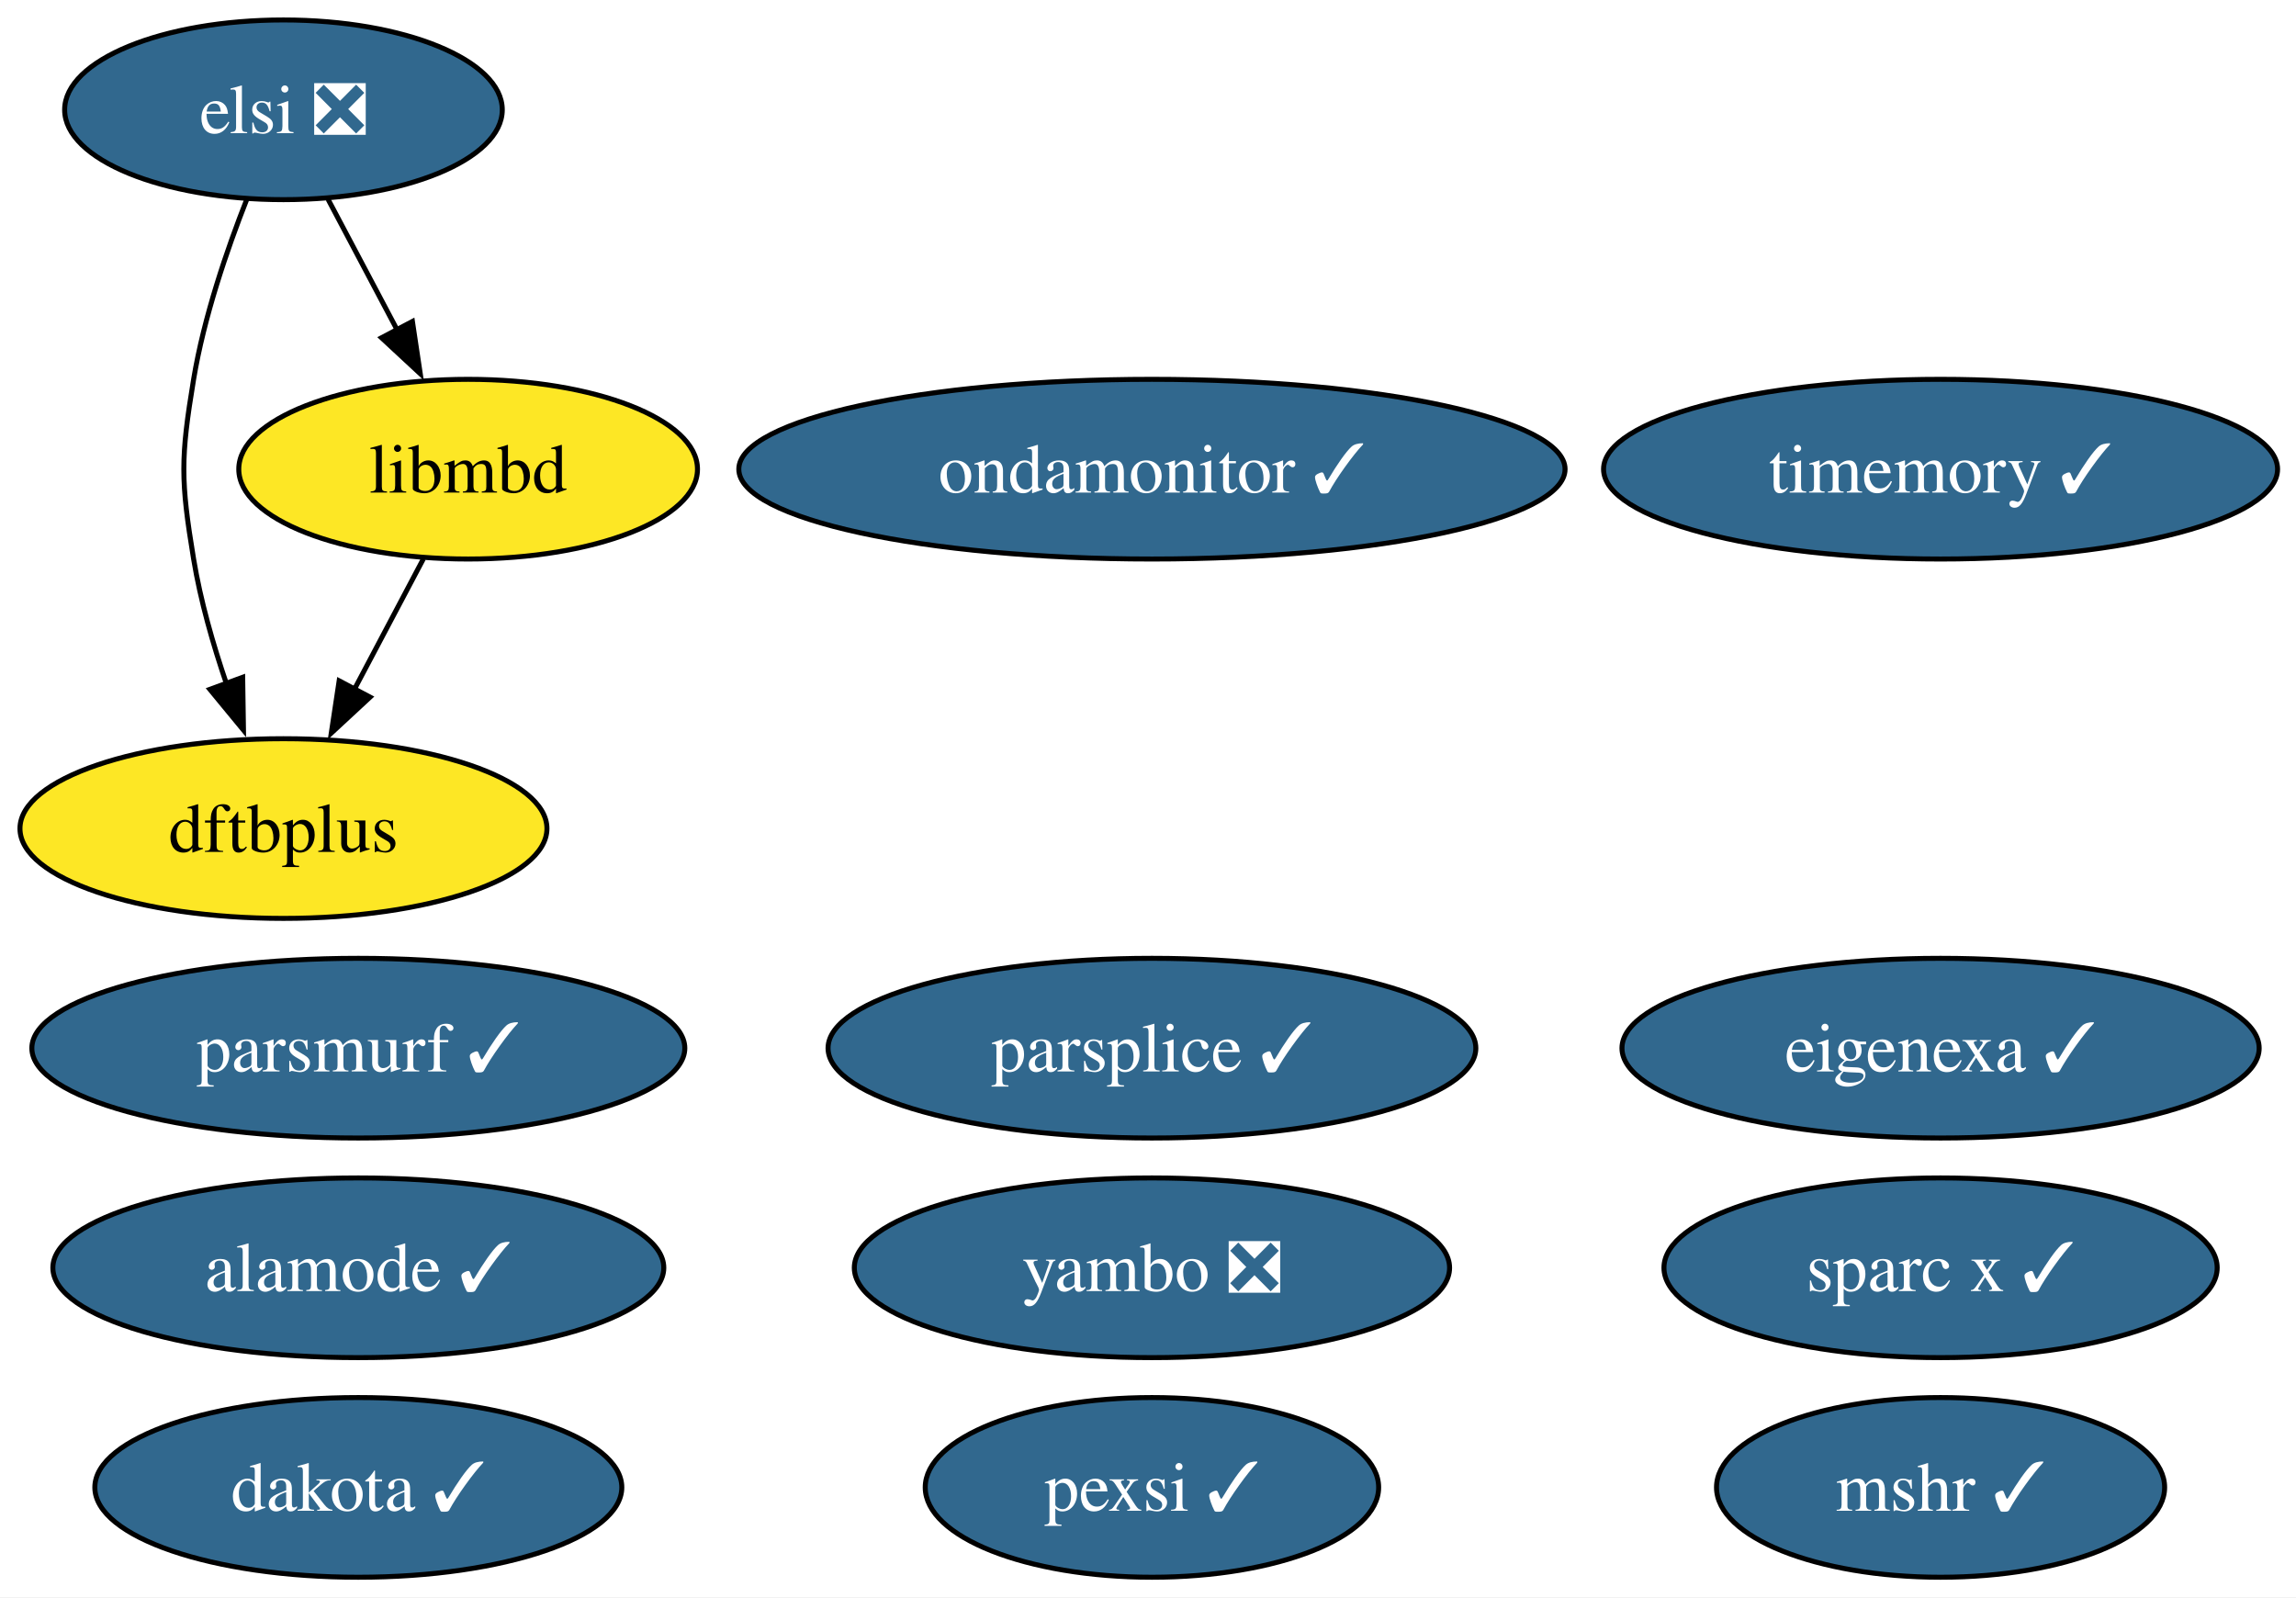
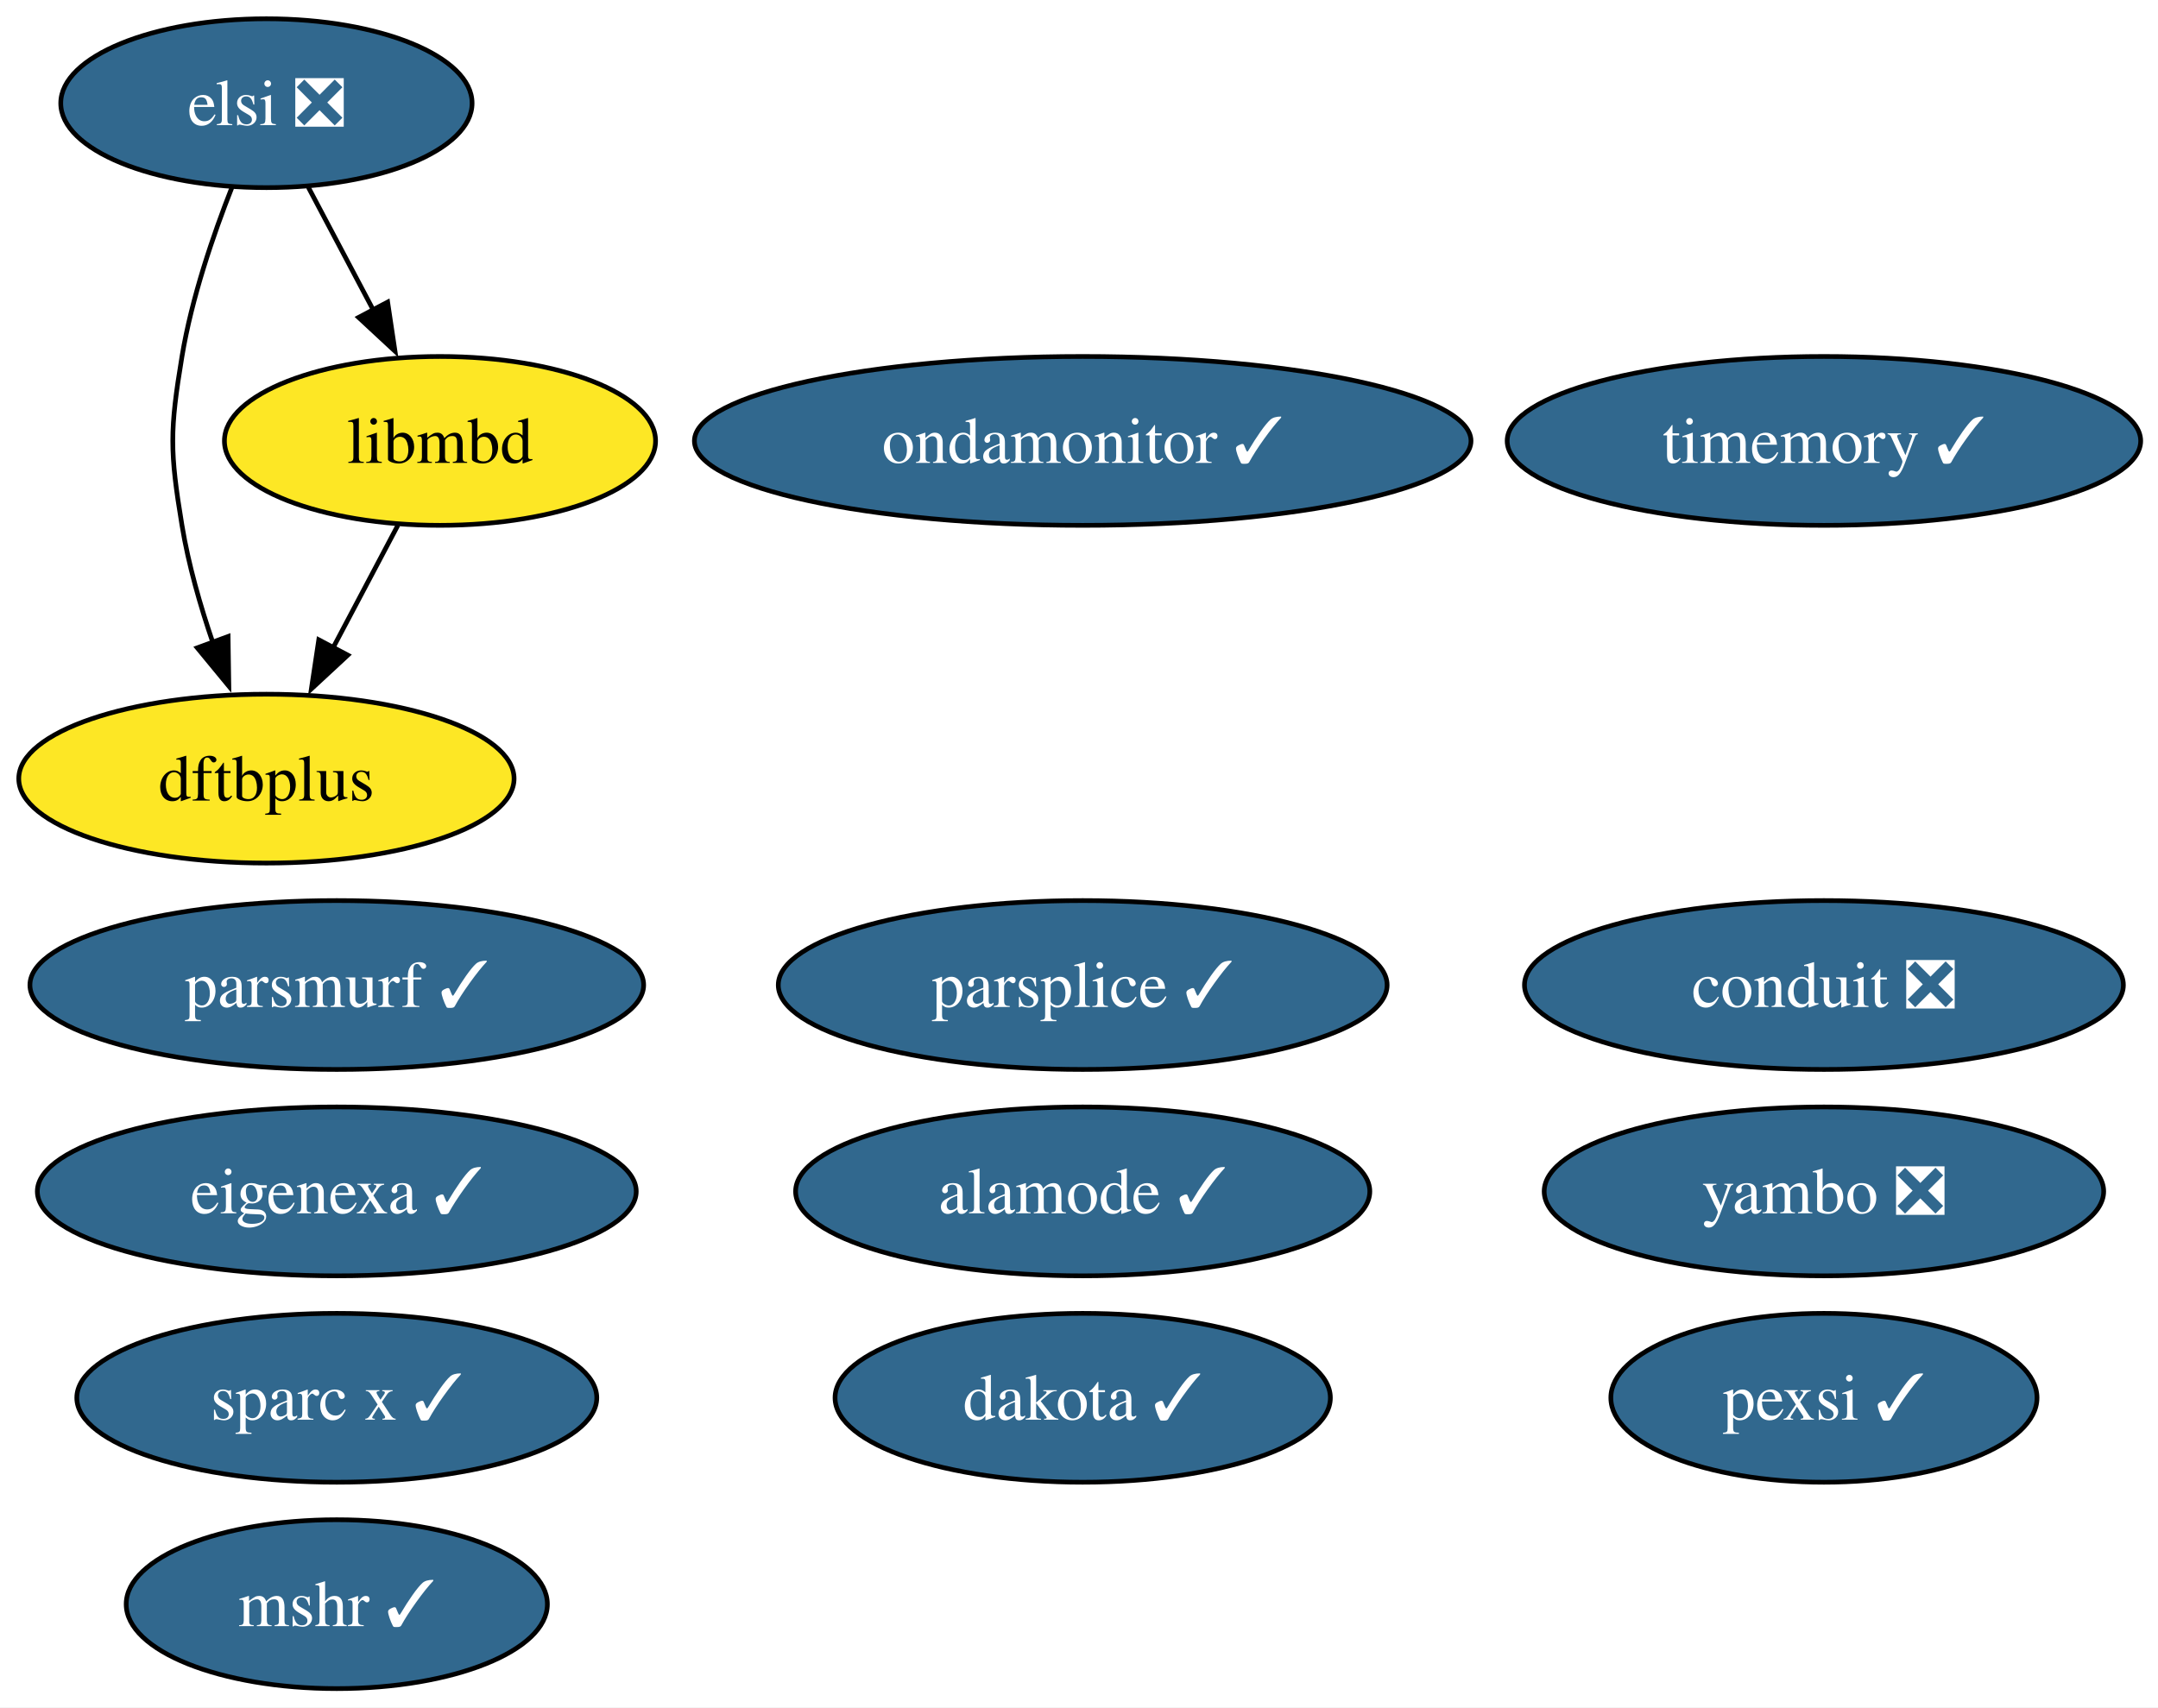
- <svg xmlns="http://www.w3.org/2000/svg" xmlns:xlink="http://www.w3.org/1999/xlink" width="460pt" height="320pt" viewBox="0.00 0.00 460.00 320.00">
-   <g id="graph0" class="graph" transform="scale(1 1) rotate(0) translate(4 316)">
-     <polygon fill="white" stroke="none" points="-4,4 -4,-316 456.3,-316 456.3,4 -4,4" />
+ <svg xmlns="http://www.w3.org/2000/svg" xmlns:xlink="http://www.w3.org/1999/xlink" width="460pt" height="364pt" viewBox="0.00 0.00 460.00 364.00">
+   <g id="graph0" class="graph" transform="scale(1 1) rotate(0) translate(4 360)">
+     <polygon fill="white" stroke="none" points="-4,4 -4,-360 456.3,-360 456.3,4 -4,4" />
    <g id="node1" class="node">
      <g id="a_node1">
        <a xlink:href="https://github.com/conda-forge/mshr-feedstock/pull/37" xlink:title="mshr ✓">
-           <ellipse fill="#31688e" stroke="black" cx="384.79" cy="-18" rx="44.89" ry="18" />
-           <text xml:space="preserve" text-anchor="middle" x="384.79" y="-13.32" font-family="Times,serif" font-size="14.00" fill="white">mshr ✓</text>
+           <ellipse fill="#31688e" stroke="black" cx="67.79" cy="-18" rx="44.89" ry="18" />
+           <text xml:space="preserve" text-anchor="middle" x="67.79" y="-13.32" font-family="Times,serif" font-size="14.00" fill="white">mshr ✓</text>
        </a>
      </g>
    </g>
    <g id="node2" class="node">
      <g id="a_node2">
        <a xlink:href="https://github.com/conda-forge/dakota-feedstock/pull/49" xlink:title="dakota ✓">
-           <ellipse fill="#31688e" stroke="black" cx="67.79" cy="-18" rx="52.79" ry="18" />
-           <text xml:space="preserve" text-anchor="middle" x="67.79" y="-13.32" font-family="Times,serif" font-size="14.00" fill="white">dakota ✓</text>
+           <ellipse fill="#31688e" stroke="black" cx="226.79" cy="-62" rx="52.79" ry="18" />
+           <text xml:space="preserve" text-anchor="middle" x="226.79" y="-57.33" font-family="Times,serif" font-size="14.00" fill="white">dakota ✓</text>
        </a>
      </g>
    </g>
    <g id="node3" class="node">
      <g id="a_node3">
-         <a xlink:href="https://github.com/conda-forge/parsplice-feedstock/pull/13" xlink:title="parsplice ✓">
-           <ellipse fill="#31688e" stroke="black" cx="226.79" cy="-106" rx="64.89" ry="18" />
-           <text xml:space="preserve" text-anchor="middle" x="226.79" y="-101.33" font-family="Times,serif" font-size="14.00" fill="white">parsplice ✓</text>
+         <a xlink:href="https://github.com/conda-forge/conduit-feedstock/pull/56" xlink:title="conduit ❎">
+           <ellipse fill="#31688e" stroke="black" cx="384.79" cy="-150" rx="63.83" ry="18" />
+           <text xml:space="preserve" text-anchor="middle" x="384.79" y="-145.32" font-family="Times,serif" font-size="14.00" fill="white">conduit ❎</text>
        </a>
      </g>
    </g>
    <g id="node4" class="node">
      <g id="a_node4">
-         <a xlink:href="https://github.com/conda-forge/dftbplus-feedstock" xlink:title="dftbplus">
-           <ellipse fill="#fde725" stroke="black" cx="52.79" cy="-150" rx="52.79" ry="18" />
-           <text xml:space="preserve" text-anchor="middle" x="52.79" y="-145.32" font-family="Times,serif" font-size="14.00">dftbplus</text>
+         <a xlink:href="https://github.com/conda-forge/parsplice-feedstock/pull/13" xlink:title="parsplice ✓">
+           <ellipse fill="#31688e" stroke="black" cx="226.79" cy="-150" rx="64.89" ry="18" />
+           <text xml:space="preserve" text-anchor="middle" x="226.79" y="-145.32" font-family="Times,serif" font-size="14.00" fill="white">parsplice ✓</text>
        </a>
      </g>
    </g>
    <g id="node5" class="node">
      <g id="a_node5">
+         <a xlink:href="https://github.com/conda-forge/dftbplus-feedstock" xlink:title="dftbplus">
+           <ellipse fill="#fde725" stroke="black" cx="52.79" cy="-194" rx="52.79" ry="18" />
+           <text xml:space="preserve" text-anchor="middle" x="52.79" y="-189.32" font-family="Times,serif" font-size="14.00">dftbplus</text>
+         </a>
+       </g>
+     </g>
+     <g id="node6" class="node">
+       <g id="a_node6">
        <a xlink:href="https://github.com/conda-forge/libmbd-feedstock" xlink:title="libmbd">
-           <ellipse fill="#fde725" stroke="black" cx="89.79" cy="-222" rx="45.95" ry="18" />
-           <text xml:space="preserve" text-anchor="middle" x="89.79" y="-217.32" font-family="Times,serif" font-size="14.00">libmbd</text>
+           <ellipse fill="#fde725" stroke="black" cx="89.79" cy="-266" rx="45.95" ry="18" />
+           <text xml:space="preserve" text-anchor="middle" x="89.79" y="-261.32" font-family="Times,serif" font-size="14.00">libmbd</text>
        </a>
      </g>
    </g>
    <g id="edge1" class="edge">
-       <path fill="none" stroke="black" d="M80.83,-204.05C76.65,-196.14 71.57,-186.54 66.89,-177.69" />
-       <polygon fill="black" stroke="black" points="70.14,-176.33 62.37,-169.13 63.95,-179.6 70.14,-176.33" />
-     </g>
-     <g id="node6" class="node">
-       <g id="a_node6">
-         <a xlink:href="https://github.com/conda-forge/parsmurf-feedstock/pull/4" xlink:title="parsmurf ✓">
-           <ellipse fill="#31688e" stroke="black" cx="67.79" cy="-106" rx="65.41" ry="18" />
-           <text xml:space="preserve" text-anchor="middle" x="67.79" y="-101.33" font-family="Times,serif" font-size="14.00" fill="white">parsmurf ✓</text>
-         </a>
-       </g>
+       <path fill="none" stroke="black" d="M80.83,-248.05C76.65,-240.14 71.57,-230.54 66.89,-221.69" />
+       <polygon fill="black" stroke="black" points="70.14,-220.33 62.37,-213.13 63.95,-223.6 70.14,-220.33" />
    </g>
    <g id="node7" class="node">
      <g id="a_node7">
-         <a xlink:href="https://github.com/conda-forge/yambo-feedstock/pull/47" xlink:title="yambo ❎">
-           <ellipse fill="#31688e" stroke="black" cx="226.79" cy="-62" rx="59.63" ry="18" />
-           <text xml:space="preserve" text-anchor="middle" x="226.79" y="-57.33" font-family="Times,serif" font-size="14.00" fill="white">yambo ❎</text>
+         <a xlink:href="https://github.com/conda-forge/parsmurf-feedstock/pull/4" xlink:title="parsmurf ✓">
+           <ellipse fill="#31688e" stroke="black" cx="67.79" cy="-150" rx="65.41" ry="18" />
+           <text xml:space="preserve" text-anchor="middle" x="67.79" y="-145.32" font-family="Times,serif" font-size="14.00" fill="white">parsmurf ✓</text>
        </a>
      </g>
    </g>
    <g id="node8" class="node">
      <g id="a_node8">
-         <a xlink:href="https://github.com/conda-forge/ondamonitor-feedstock/pull/12" xlink:title="ondamonitor ✓">
-           <ellipse fill="#31688e" stroke="black" cx="226.79" cy="-222" rx="82.77" ry="18" />
-           <text xml:space="preserve" text-anchor="middle" x="226.79" y="-217.32" font-family="Times,serif" font-size="14.00" fill="white">ondamonitor ✓</text>
+         <a xlink:href="https://github.com/conda-forge/yambo-feedstock/pull/47" xlink:title="yambo ❎">
+           <ellipse fill="#31688e" stroke="black" cx="384.79" cy="-106" rx="59.63" ry="18" />
+           <text xml:space="preserve" text-anchor="middle" x="384.79" y="-101.33" font-family="Times,serif" font-size="14.00" fill="white">yambo ❎</text>
        </a>
      </g>
    </g>
    <g id="node9" class="node">
      <g id="a_node9">
-         <a xlink:href="https://github.com/conda-forge/alamode-feedstock/pull/12" xlink:title="alamode ✓">
-           <ellipse fill="#31688e" stroke="black" cx="67.79" cy="-62" rx="61.2" ry="18" />
-           <text xml:space="preserve" text-anchor="middle" x="67.79" y="-57.33" font-family="Times,serif" font-size="14.00" fill="white">alamode ✓</text>
+         <a xlink:href="https://github.com/conda-forge/ondamonitor-feedstock/pull/12" xlink:title="ondamonitor ✓">
+           <ellipse fill="#31688e" stroke="black" cx="226.79" cy="-266" rx="82.77" ry="18" />
+           <text xml:space="preserve" text-anchor="middle" x="226.79" y="-261.32" font-family="Times,serif" font-size="14.00" fill="white">ondamonitor ✓</text>
        </a>
      </g>
    </g>
    <g id="node10" class="node">
      <g id="a_node10">
-         <a xlink:href="https://github.com/conda-forge/timemory-feedstock/pull/20" xlink:title="timemory ✓">
-           <ellipse fill="#31688e" stroke="black" cx="384.79" cy="-222" rx="67.52" ry="18" />
-           <text xml:space="preserve" text-anchor="middle" x="384.79" y="-217.32" font-family="Times,serif" font-size="14.00" fill="white">timemory ✓</text>
+         <a xlink:href="https://github.com/conda-forge/alamode-feedstock/pull/12" xlink:title="alamode ✓">
+           <ellipse fill="#31688e" stroke="black" cx="226.79" cy="-106" rx="61.2" ry="18" />
+           <text xml:space="preserve" text-anchor="middle" x="226.79" y="-101.33" font-family="Times,serif" font-size="14.00" fill="white">alamode ✓</text>
        </a>
      </g>
    </g>
    <g id="node11" class="node">
      <g id="a_node11">
+         <a xlink:href="https://github.com/conda-forge/timemory-feedstock/pull/20" xlink:title="timemory ✓">
+           <ellipse fill="#31688e" stroke="black" cx="384.79" cy="-266" rx="67.52" ry="18" />
+           <text xml:space="preserve" text-anchor="middle" x="384.79" y="-261.32" font-family="Times,serif" font-size="14.00" fill="white">timemory ✓</text>
+         </a>
+       </g>
+     </g>
+     <g id="node12" class="node">
+       <g id="a_node12">
        <a xlink:href="https://github.com/conda-forge/elsi-feedstock/pull/23" xlink:title="elsi ❎">
-           <ellipse fill="#31688e" stroke="black" cx="52.79" cy="-294" rx="43.84" ry="18" />
-           <text xml:space="preserve" text-anchor="middle" x="52.79" y="-289.32" font-family="Times,serif" font-size="14.00" fill="white">elsi ❎</text>
+           <ellipse fill="#31688e" stroke="black" cx="52.79" cy="-338" rx="43.84" ry="18" />
+           <text xml:space="preserve" text-anchor="middle" x="52.79" y="-333.32" font-family="Times,serif" font-size="14.00" fill="white">elsi ❎</text>
        </a>
      </g>
    </g>
    <g id="edge2" class="edge">
-       <path fill="none" stroke="black" d="M45.49,-276.18C41.45,-265.94 36.85,-252.46 34.79,-240 32.18,-224.21 32.18,-219.79 34.79,-204 36.16,-195.66 38.68,-186.87 41.41,-178.89" />
-       <polygon fill="black" stroke="black" points="44.62,-180.31 44.78,-169.72 38.05,-177.89 44.62,-180.31" />
+       <path fill="none" stroke="black" d="M45.49,-320.18C41.45,-309.94 36.85,-296.46 34.79,-284 32.18,-268.21 32.18,-263.79 34.79,-248 36.16,-239.66 38.68,-230.87 41.41,-222.89" />
+       <polygon fill="black" stroke="black" points="44.62,-224.31 44.78,-213.72 38.05,-221.89 44.62,-224.31" />
    </g>
    <g id="edge3" class="edge">
-       <path fill="none" stroke="black" d="M61.74,-276.05C65.92,-268.14 71,-258.54 75.68,-249.69" />
-       <polygon fill="black" stroke="black" points="78.63,-251.6 80.2,-241.13 72.44,-248.33 78.63,-251.6" />
-     </g>
-     <g id="node12" class="node">
-       <g id="a_node12">
-         <a xlink:href="https://github.com/conda-forge/pexsi-feedstock/pull/10" xlink:title="pexsi ✓">
-           <ellipse fill="#31688e" stroke="black" cx="226.79" cy="-18" rx="45.42" ry="18" />
-           <text xml:space="preserve" text-anchor="middle" x="226.79" y="-13.32" font-family="Times,serif" font-size="14.00" fill="white">pexsi ✓</text>
-         </a>
-       </g>
+       <path fill="none" stroke="black" d="M61.74,-320.05C65.92,-312.14 71,-302.54 75.68,-293.69" />
+       <polygon fill="black" stroke="black" points="78.63,-295.6 80.2,-285.13 72.44,-292.33 78.63,-295.6" />
    </g>
    <g id="node13" class="node">
      <g id="a_node13">
-         <a xlink:href="https://github.com/conda-forge/eigenexa-feedstock/pull/3" xlink:title="eigenexa ✓">
-           <ellipse fill="#31688e" stroke="black" cx="384.79" cy="-106" rx="63.83" ry="18" />
-           <text xml:space="preserve" text-anchor="middle" x="384.79" y="-101.33" font-family="Times,serif" font-size="14.00" fill="white">eigenexa ✓</text>
+         <a xlink:href="https://github.com/conda-forge/pexsi-feedstock/pull/10" xlink:title="pexsi ✓">
+           <ellipse fill="#31688e" stroke="black" cx="384.79" cy="-62" rx="45.42" ry="18" />
+           <text xml:space="preserve" text-anchor="middle" x="384.79" y="-57.33" font-family="Times,serif" font-size="14.00" fill="white">pexsi ✓</text>
        </a>
      </g>
    </g>
    <g id="node14" class="node">
      <g id="a_node14">
+         <a xlink:href="https://github.com/conda-forge/eigenexa-feedstock/pull/3" xlink:title="eigenexa ✓">
+           <ellipse fill="#31688e" stroke="black" cx="67.79" cy="-106" rx="63.83" ry="18" />
+           <text xml:space="preserve" text-anchor="middle" x="67.79" y="-101.33" font-family="Times,serif" font-size="14.00" fill="white">eigenexa ✓</text>
+         </a>
+       </g>
+     </g>
+     <g id="node15" class="node">
+       <g id="a_node15">
        <a xlink:href="https://github.com/conda-forge/sparc-x-feedstock/pull/9" xlink:title="sparc x ✓">
-           <ellipse fill="#31688e" stroke="black" cx="384.79" cy="-62" rx="55.42" ry="18" />
-           <text xml:space="preserve" text-anchor="middle" x="384.79" y="-57.33" font-family="Times,serif" font-size="14.00" fill="white">sparc x ✓</text>
+           <ellipse fill="#31688e" stroke="black" cx="67.79" cy="-62" rx="55.42" ry="18" />
+           <text xml:space="preserve" text-anchor="middle" x="67.79" y="-57.33" font-family="Times,serif" font-size="14.00" fill="white">sparc x ✓</text>
        </a>
      </g>
    </g>
  </g>
</svg>
